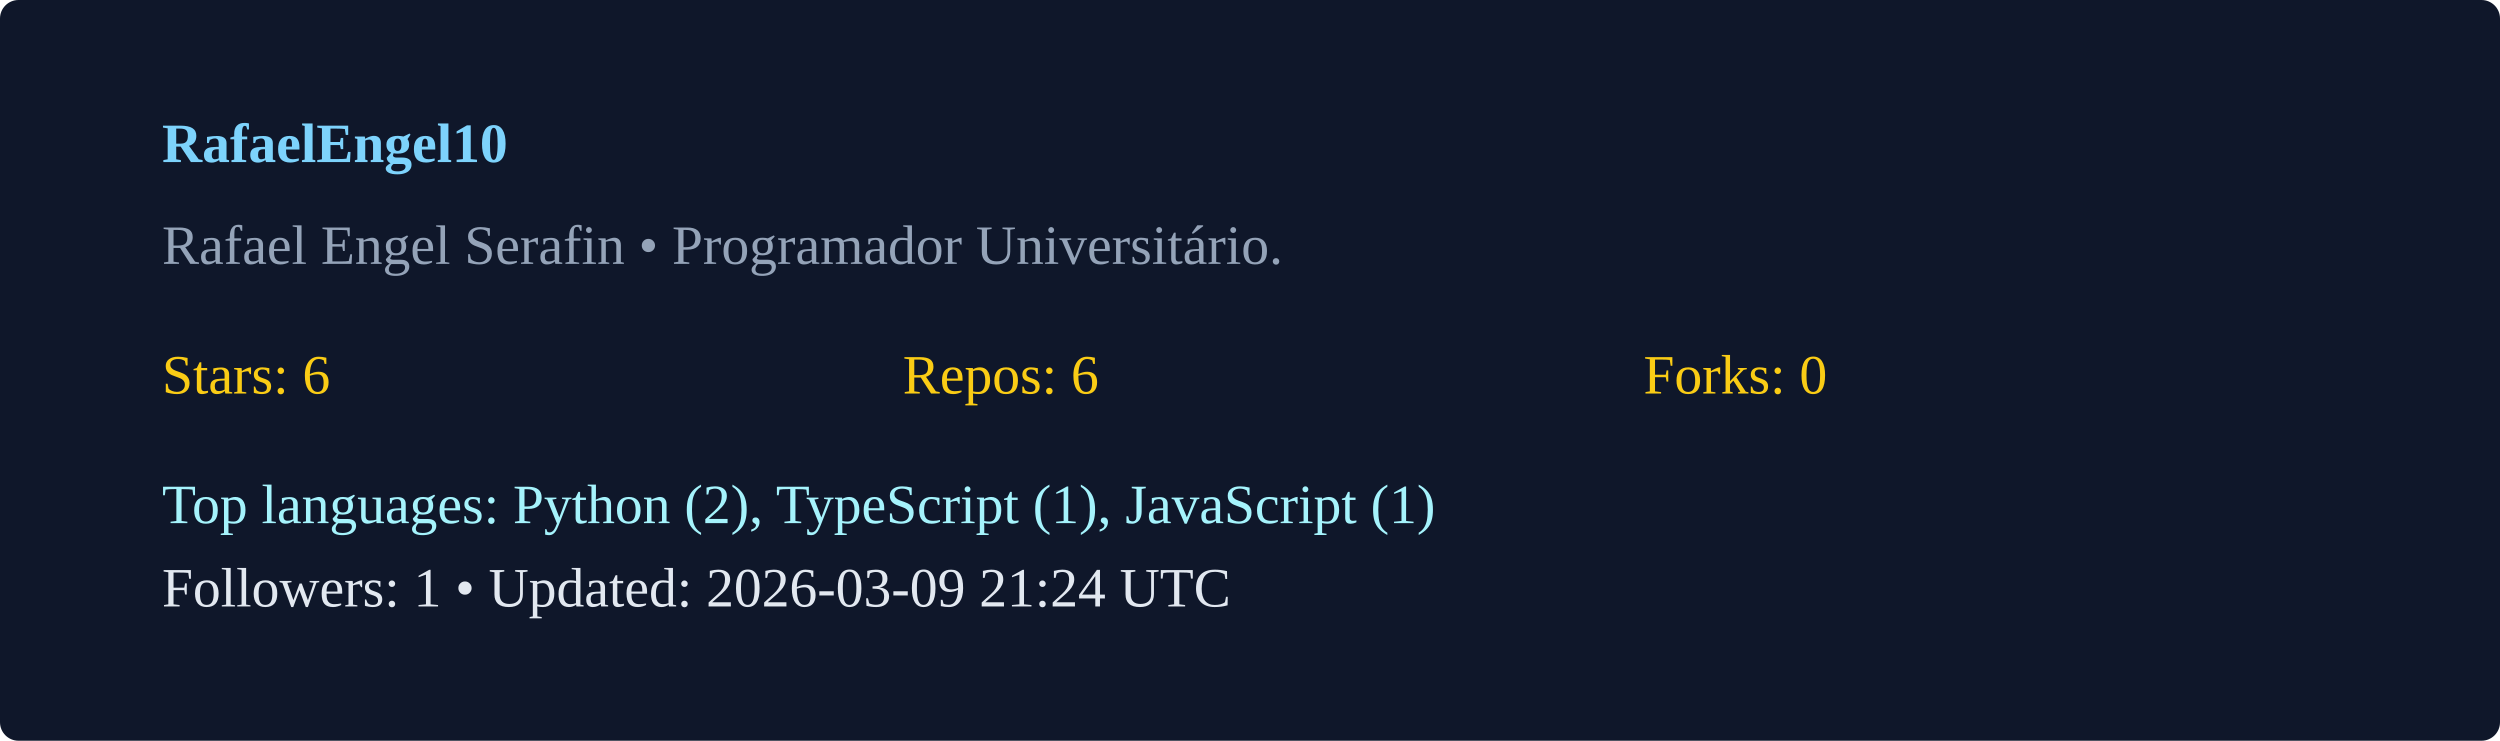
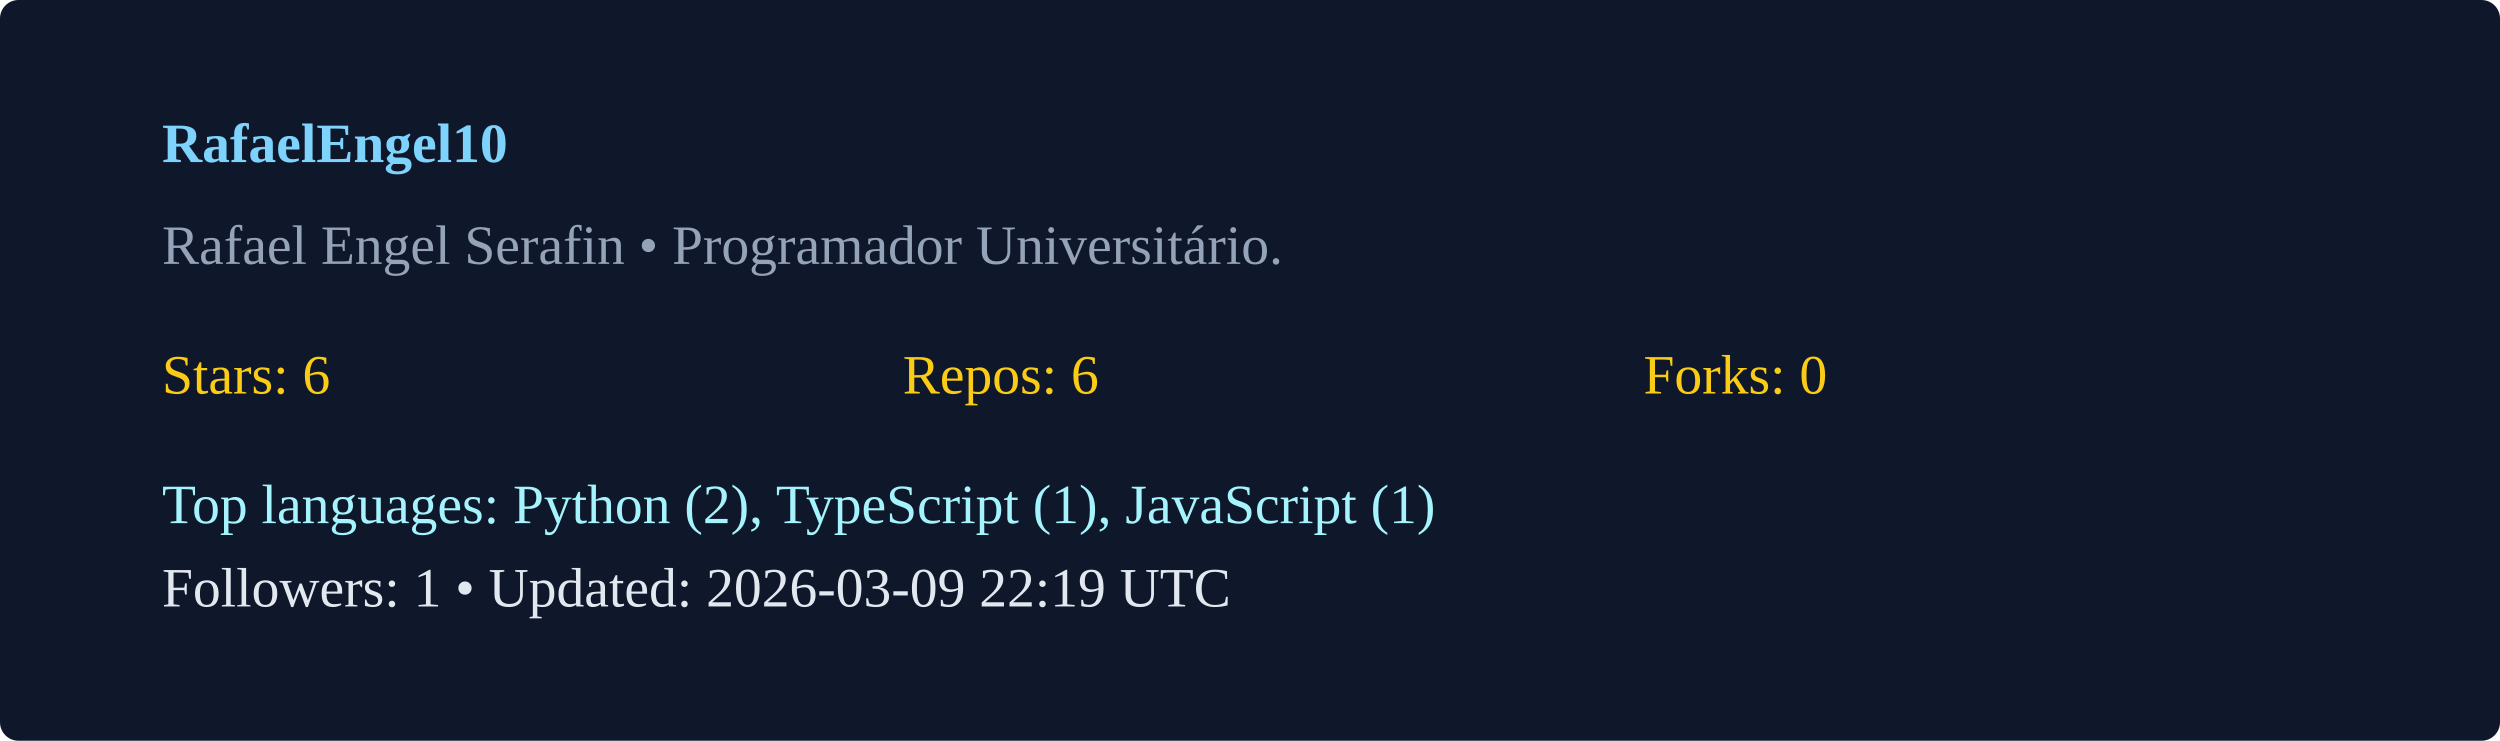
<svg xmlns="http://www.w3.org/2000/svg" width="540" height="160" viewBox="0 0 540 160">
  <rect width="100%" height="100%" rx="4" fill="#0f172a" />
  <g transform="translate(35,35)">
    <text x="0" y="0" fill="#7dd3fc" font-weight="600">RafaelEngel10</text>
    <text x="0" y="22" fill="#94a3b8">Rafael Engel Serafin  • Programador Universitário. </text>
    <g transform="translate(0,50)">
      <text x="0" y="0" fill="#facc15">Stars: 6</text>
      <text x="160" y="0" fill="#facc15">Repos: 6</text>
      <text x="320" y="0" fill="#facc15">Forks: 0</text>
      <text x="0" y="28" fill="#a5f3fc">Top languages: Python (2), TypeScript (1), JavaScript (1)</text>
-       <text x="0" y="46" fill="#e2e8f0">Followers: 1 • Updated: 2026-03-09 21:24 UTC</text>
+       <text x="0" y="46" fill="#e2e8f0">Followers: 1 • Updated: 2026-03-09 22:19 UTC</text>
    </g>
  </g>
</svg>
